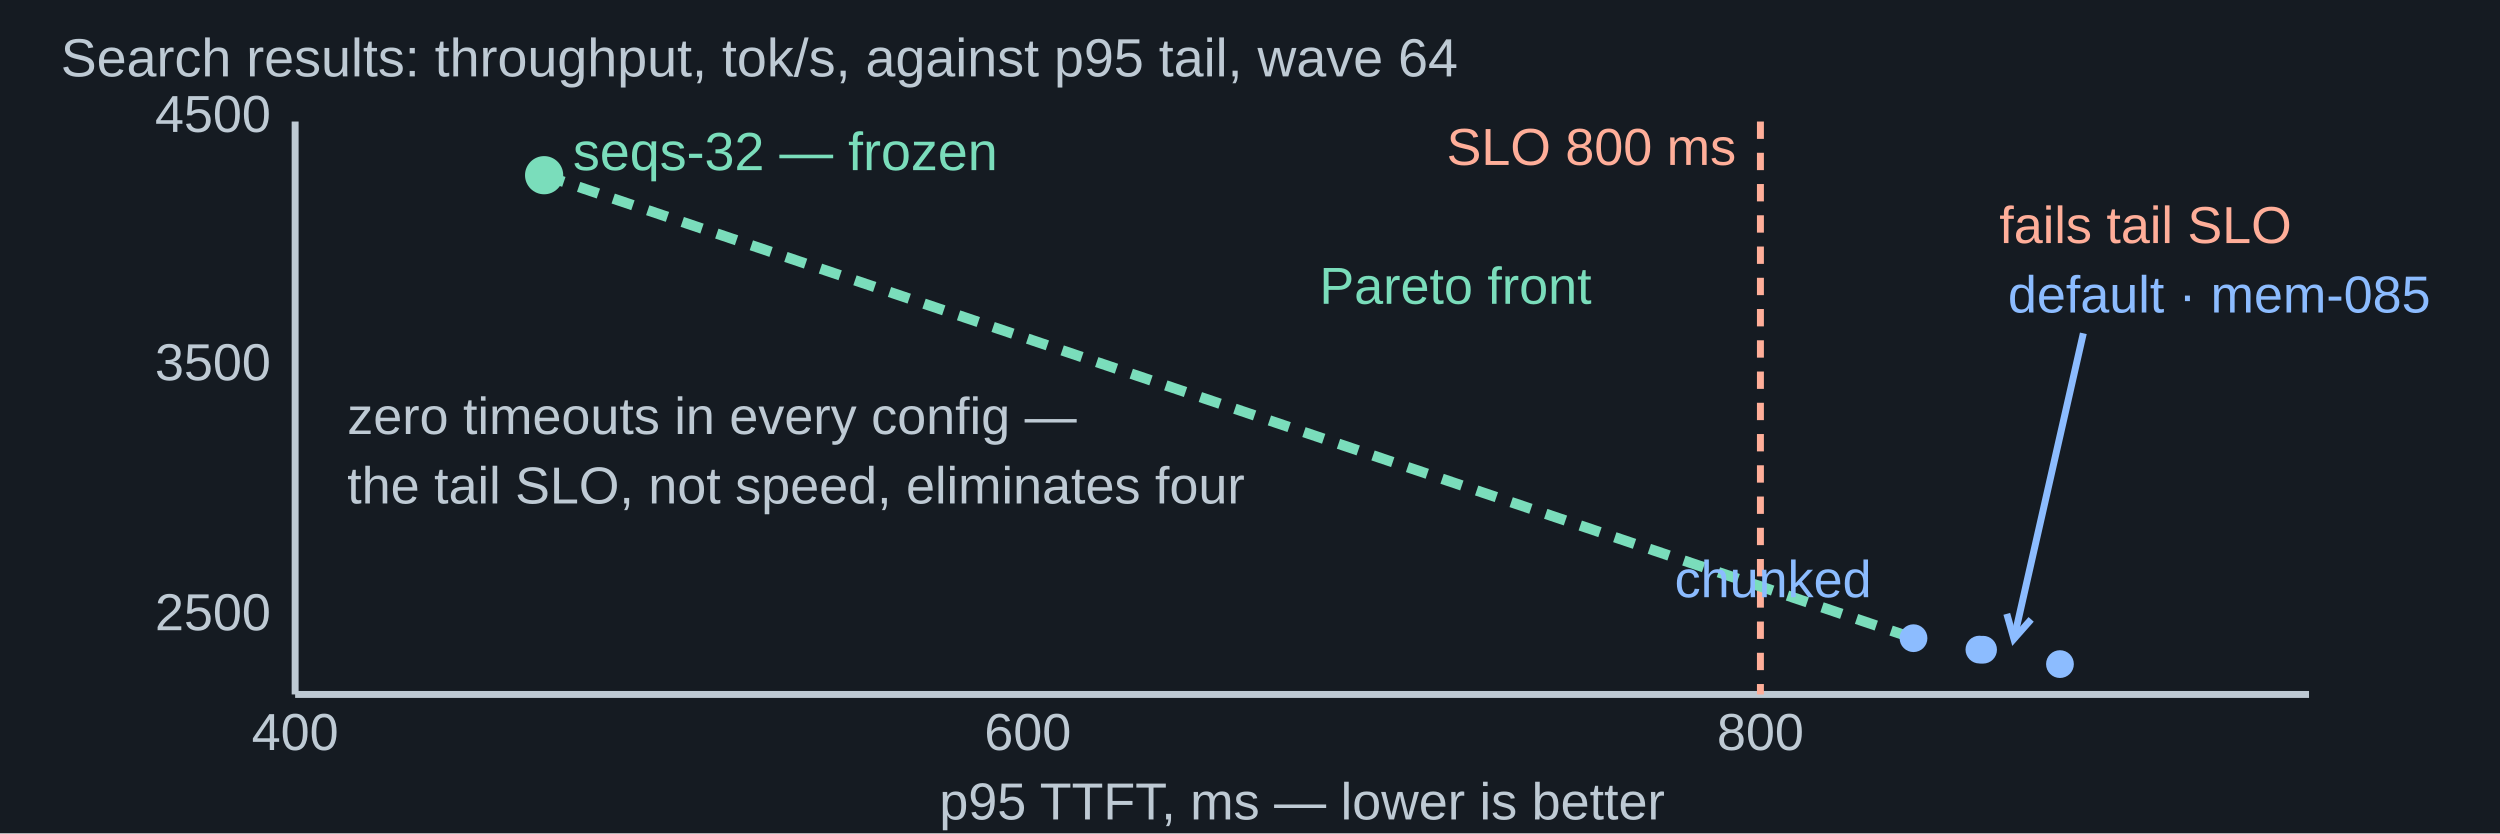
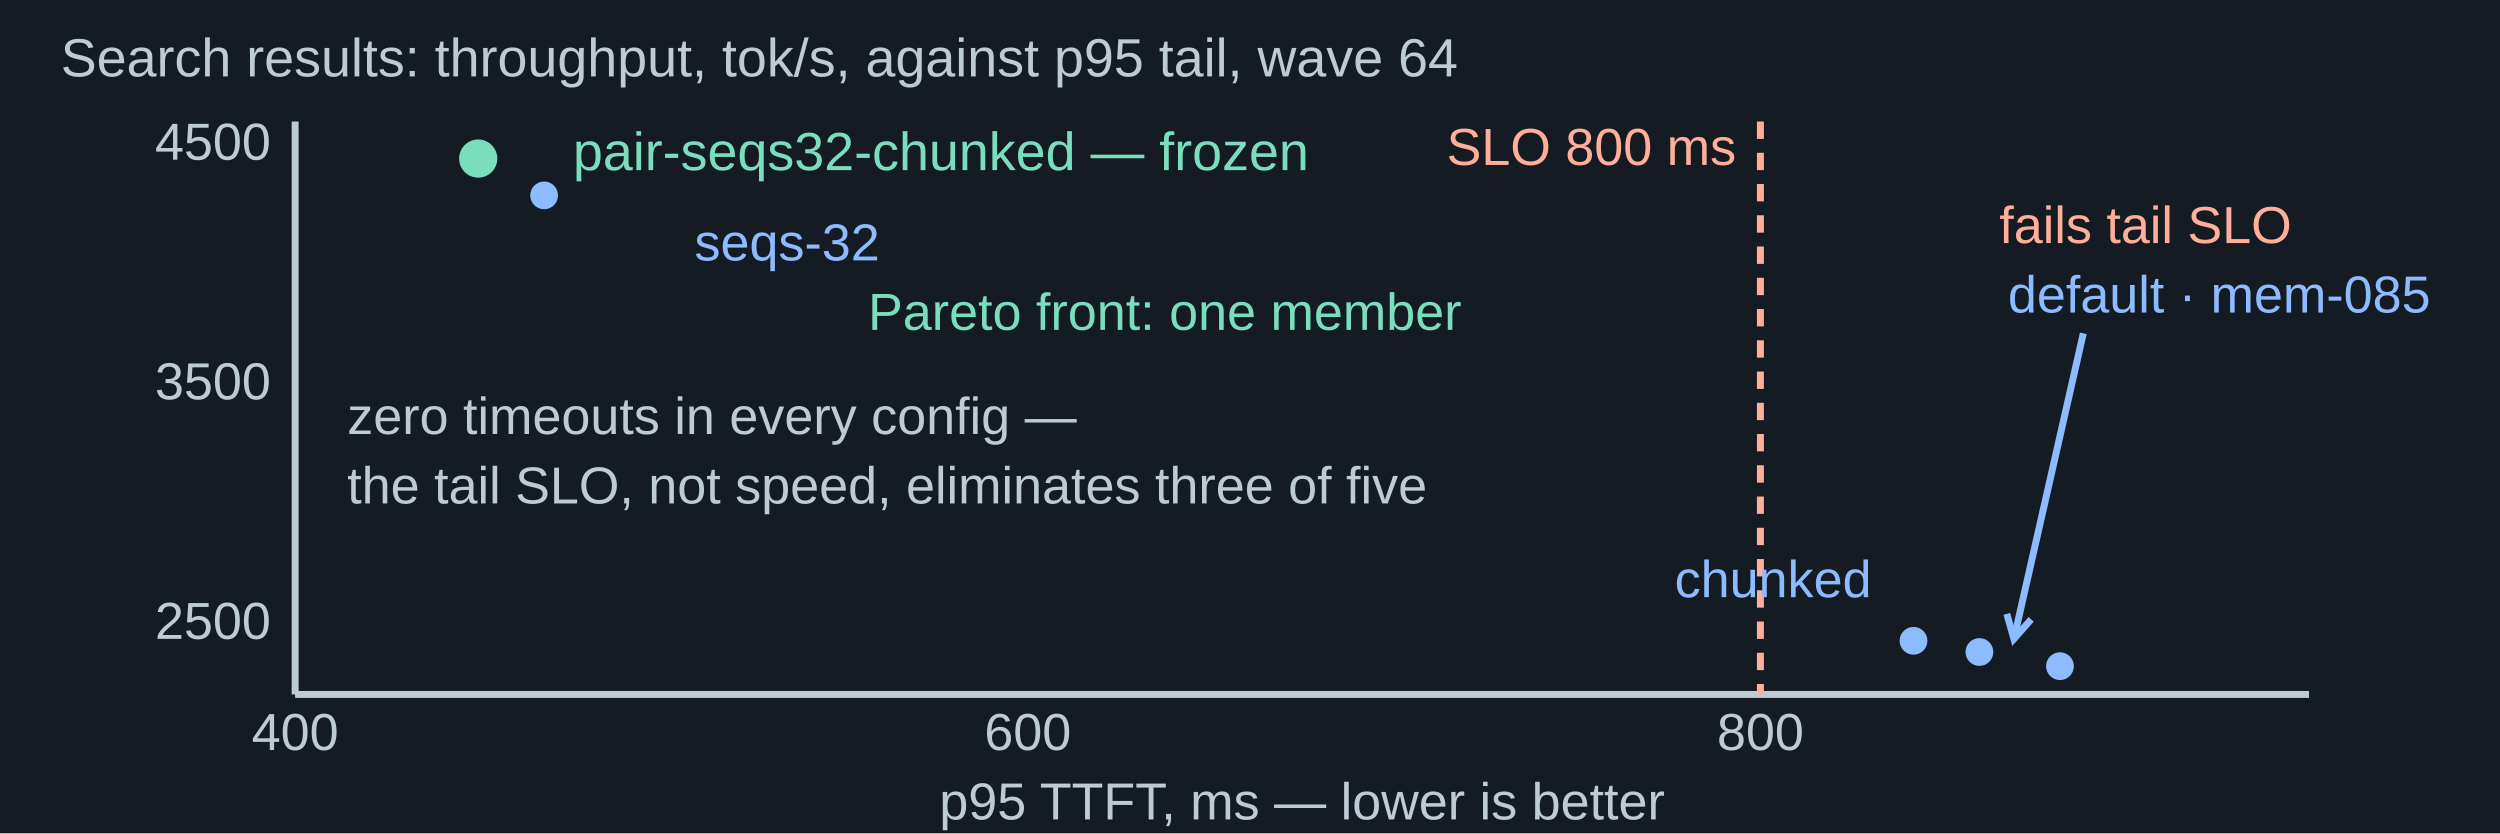
<svg xmlns="http://www.w3.org/2000/svg" width="1440" height="480" viewBox="0 0 1440 480" role="img" aria-labelledby="title desc">
  <rect width="1440" height="480" fill="#151b22" />
  <g font-family="Arial, sans-serif">
    <text x="35" y="44" fill="#becad4" font-size="31" text-anchor="start">Search results: throughput, tok/s, against p95 tail, wave 64</text>
    <line x1="170" y1="70" x2="170" y2="400" stroke="#becad4" stroke-width="4" />
    <line x1="170" y1="400" x2="1330" y2="400" stroke="#becad4" stroke-width="4" />
-     <text x="156" y="363" fill="#becad4" font-size="30" text-anchor="end">2500</text>
-     <text x="156" y="219" fill="#becad4" font-size="30" text-anchor="end">3500</text>
-     <text x="156" y="76" fill="#becad4" font-size="30" text-anchor="end">4500</text>
+     <text x="156" y="368" fill="#becad4" font-size="30" text-anchor="end">2500</text>
+     <text x="156" y="230" fill="#becad4" font-size="30" text-anchor="end">3500</text>
+     <text x="156" y="92" fill="#becad4" font-size="30" text-anchor="end">4500</text>
    <text x="170" y="432" fill="#becad4" font-size="30" text-anchor="middle">400</text>
    <text x="592" y="432" fill="#becad4" font-size="30" text-anchor="middle">600</text>
    <text x="1014" y="432" fill="#becad4" font-size="30" text-anchor="middle">800</text>
    <text x="750" y="472" fill="#becad4" font-size="30" text-anchor="middle">p95 TTFT, ms — lower is better</text>
    <line x1="1014" y1="70" x2="1014" y2="400" stroke="#ffae99" stroke-width="4" stroke-dasharray="10 8" />
    <text x="1000" y="95" fill="#ffae99" font-size="30" text-anchor="end">SLO 800 ms</text>
    <text x="1320" y="140" fill="#ffae99" font-size="30" text-anchor="end">fails tail SLO</text>
-     <polyline points="313.412,100.917 1102.178,367.598" fill="none" stroke="#7addbb" stroke-width="6" stroke-dasharray="12 9" />
-     <text x="760" y="175" fill="#7addbb" font-size="30" text-anchor="start">Pareto front</text>
-     <circle cx="313.412" cy="100.917" r="11" fill="#7addbb" />
-     <text x="330" y="98" fill="#7addbb" font-size="31" text-anchor="start">seqs-32 — frozen</text>
-     <circle cx="1102.178" cy="367.598" r="8" fill="#8cbcff" />
+     <circle cx="275.45" cy="91.335" r="11" fill="#7addbb" />
+     <text x="330" y="98" fill="#7addbb" font-size="31" text-anchor="start">pair-seqs32-chunked — frozen</text>
+     <text x="500" y="190" fill="#7addbb" font-size="30" text-anchor="start">Pareto front: one member</text>
+     <circle cx="313.412" cy="112.546" r="8" fill="#8cbcff" />
+     <text x="400" y="150" fill="#8cbcff" font-size="30" text-anchor="start">seqs-32</text>
+     <circle cx="1102.178" cy="369.102" r="8" fill="#8cbcff" />
    <text x="1078" y="344" fill="#8cbcff" font-size="30" text-anchor="end">chunked</text>
-     <circle cx="1142.249" cy="374.242" r="8" fill="#8cbcff" />
-     <circle cx="1140.14" cy="374.17" r="8" fill="#8cbcff" />
-     <circle cx="1186.538" cy="382.522" r="8" fill="#8cbcff" />
+     <circle cx="1140.14" cy="375.56" r="8" fill="#8cbcff" />
+     <circle cx="1186.538" cy="383.716" r="8" fill="#8cbcff" />
    <text x="1400" y="180" fill="#8cbcff" font-size="30" text-anchor="end">default · mem-085</text>
    <line x1="1200" y1="192" x2="1160" y2="368" stroke="#8cbcff" stroke-width="4" />
    <path d="M 1155.905 353.57 L 1160 368 L 1169.93 356.757" fill="none" stroke="#8cbcff" stroke-width="4" />
    <text x="200" y="250" fill="#becad4" font-size="30" text-anchor="start">zero timeouts in every config —</text>
-     <text x="200" y="290" fill="#becad4" font-size="30" text-anchor="start">the tail SLO, not speed, eliminates four</text>
+     <text x="200" y="290" fill="#becad4" font-size="30" text-anchor="start">the tail SLO, not speed, eliminates three of five</text>
  </g>
</svg>
